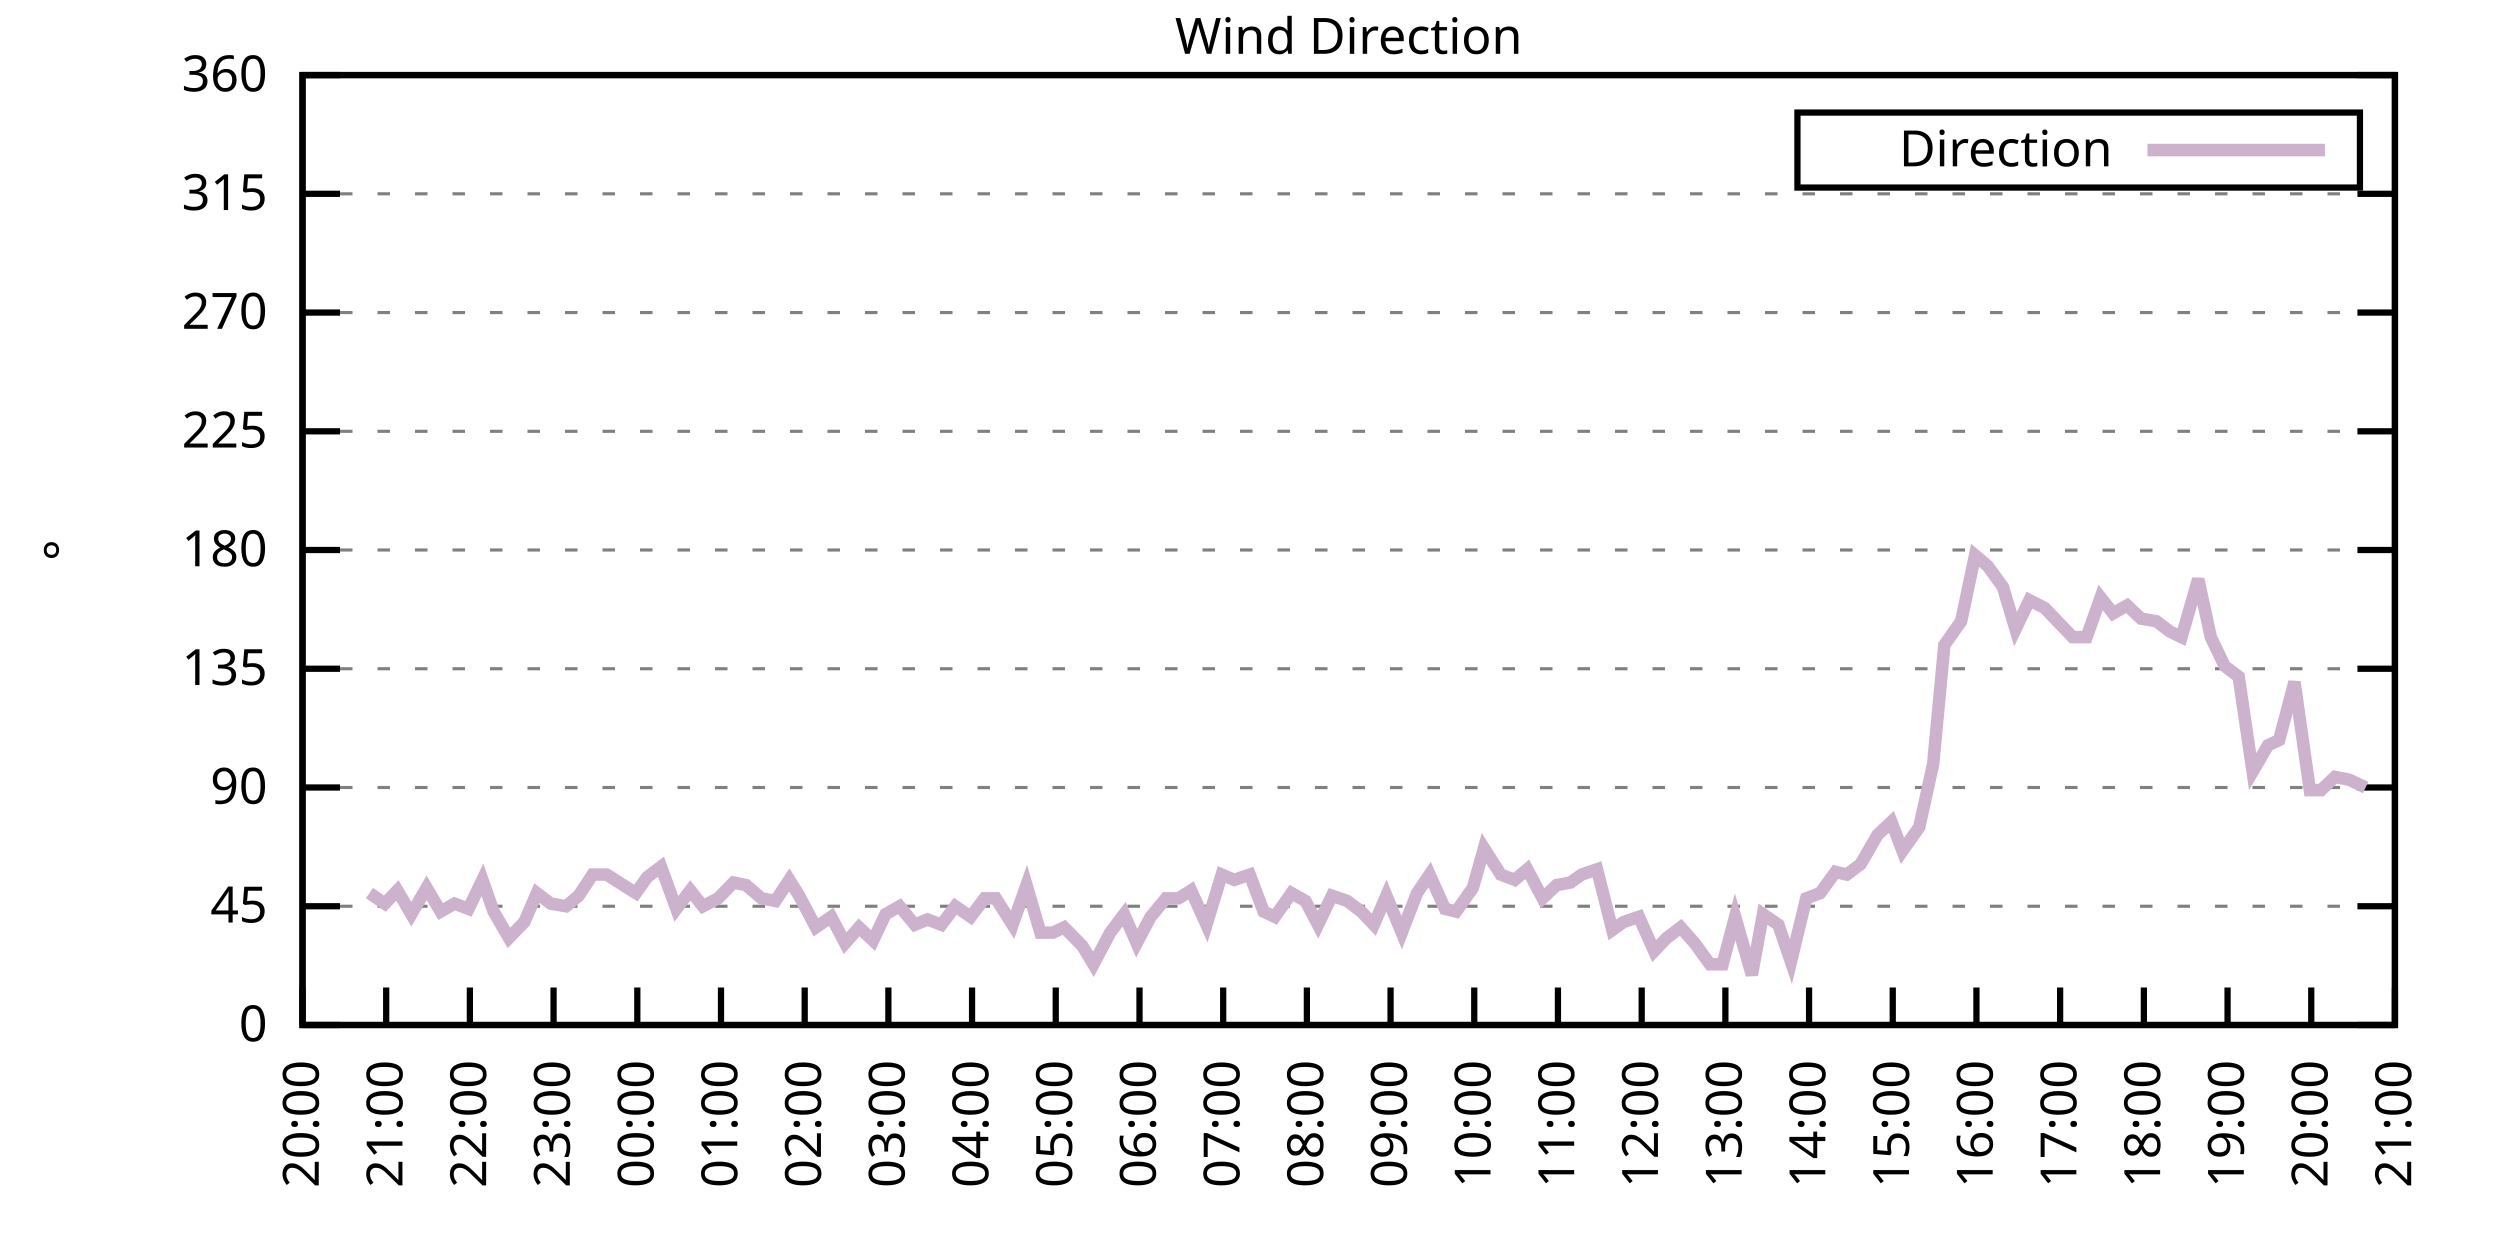
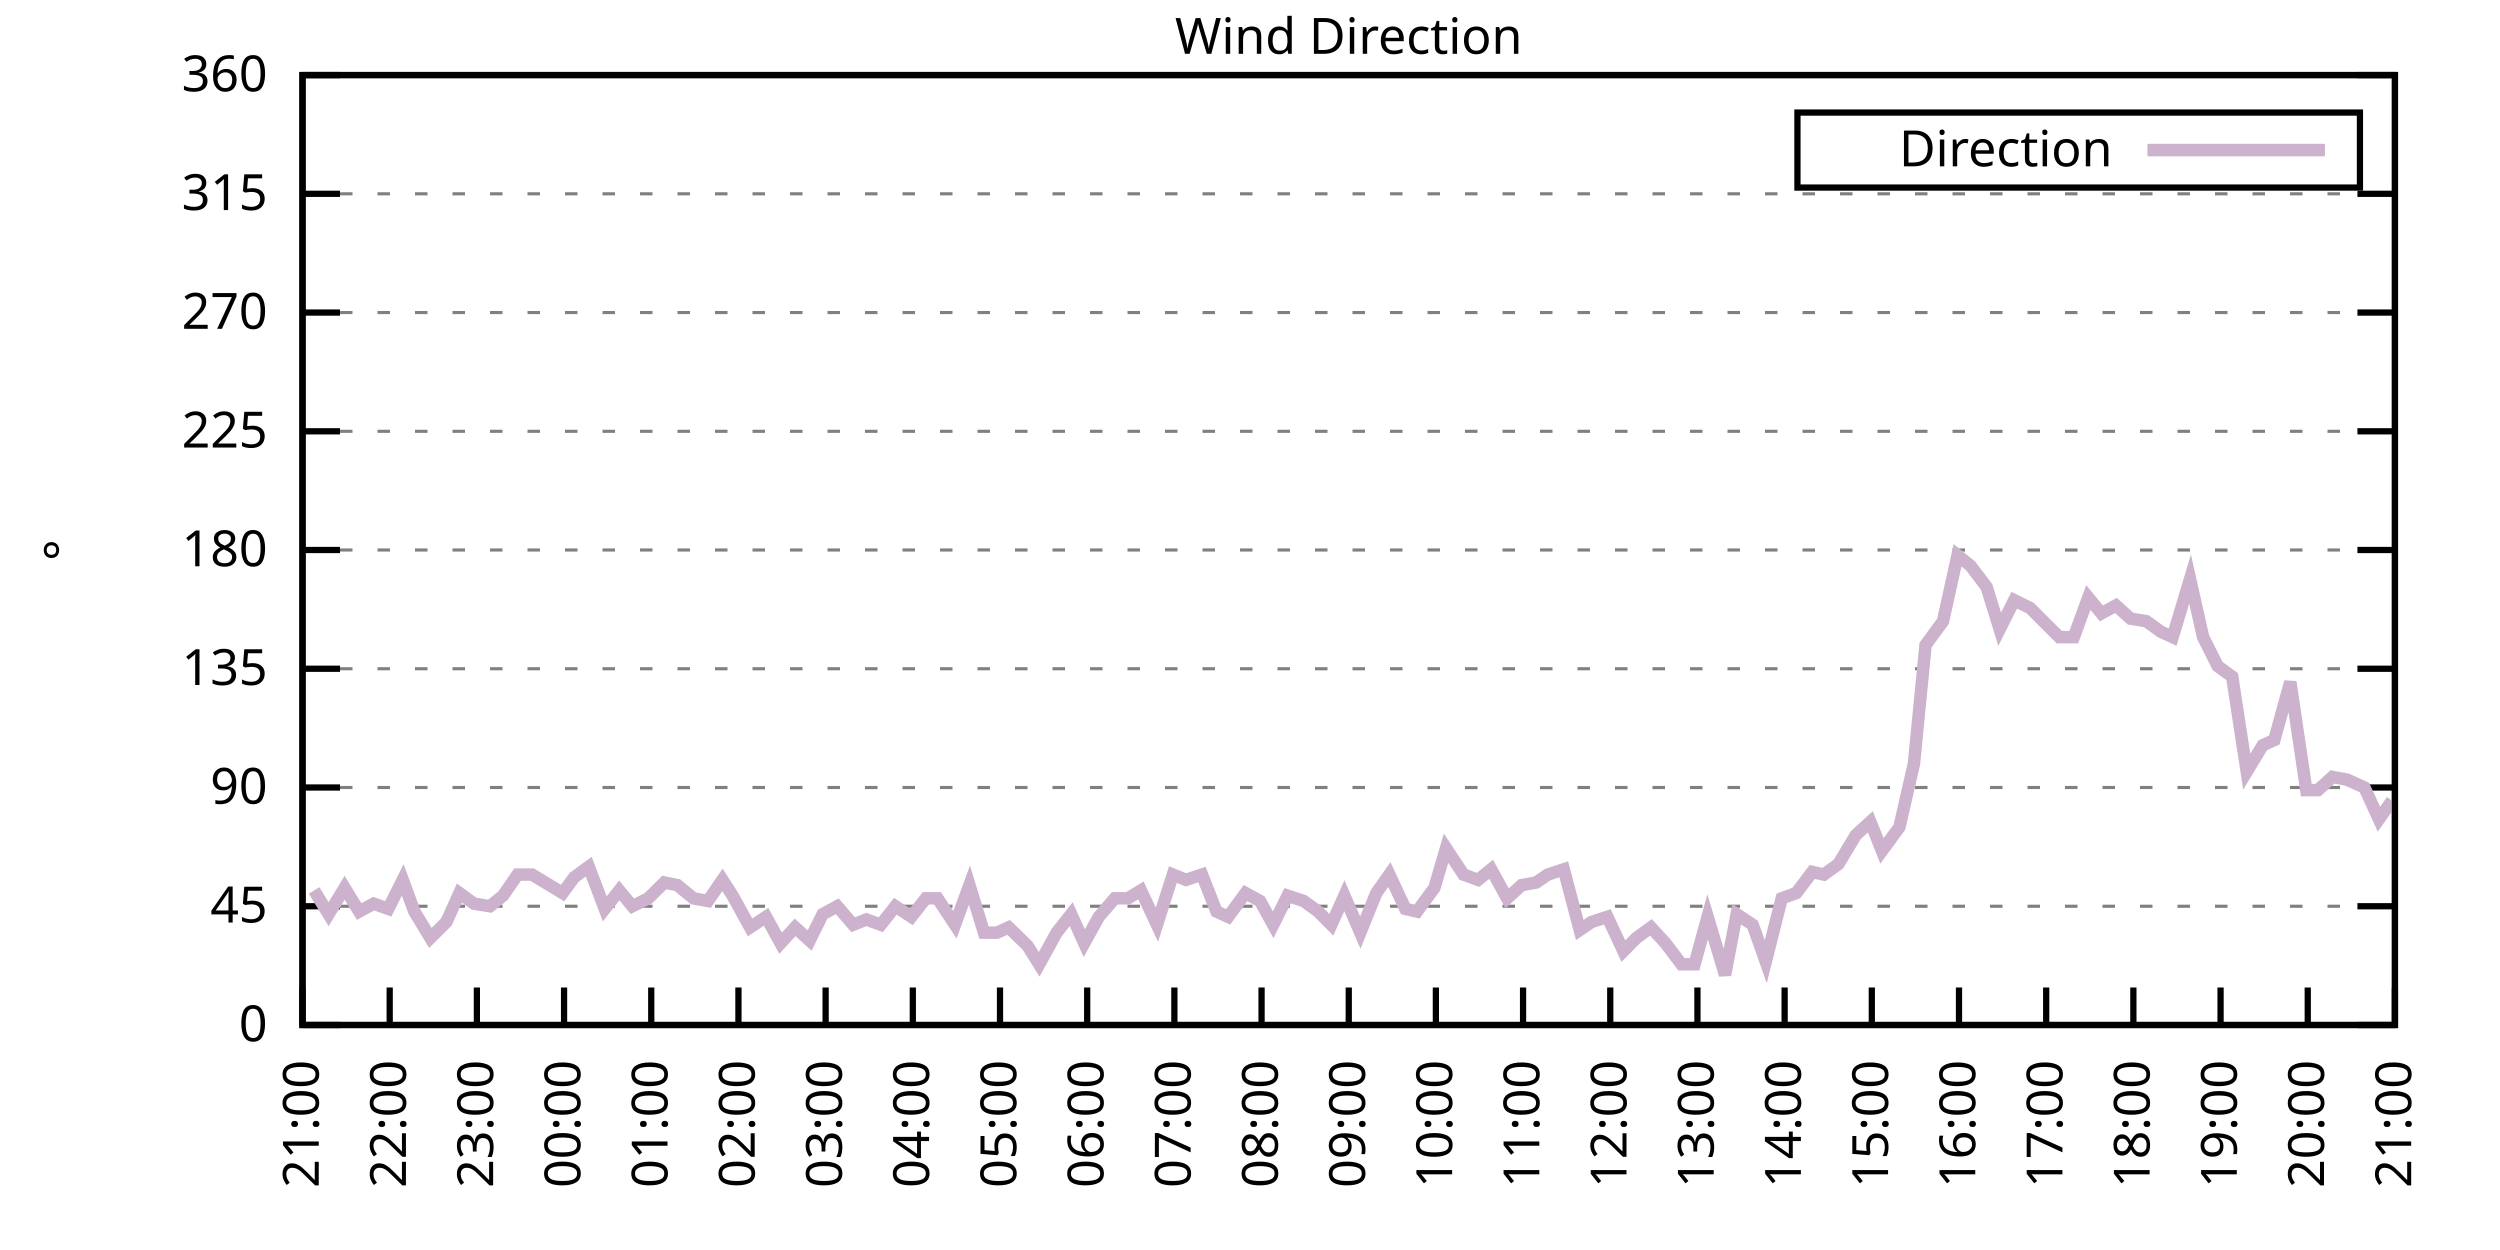
<svg xmlns="http://www.w3.org/2000/svg" xmlns:xlink="http://www.w3.org/1999/xlink" width="400" height="200" viewBox="0 0 400 200">
  <g id="gnuplot_canvas">
    <rect x="0" y="0" width="400" height="200" fill="none" />
    <defs>
      <circle id="gpDot" r="0.5" stroke-width="0.5" stroke="currentColor" />
      <path id="gpPt0" stroke-width="0.333" stroke="currentColor" d="M-1,0 h2 M0,-1 v2" />
      <path id="gpPt1" stroke-width="0.333" stroke="currentColor" d="M-1,-1 L1,1 M1,-1 L-1,1" />
      <path id="gpPt2" stroke-width="0.333" stroke="currentColor" d="M-1,0 L1,0 M0,-1 L0,1 M-1,-1 L1,1 M-1,1 L1,-1" />
      <rect id="gpPt3" stroke-width="0.333" stroke="currentColor" x="-1" y="-1" width="2" height="2" />
      <rect id="gpPt4" stroke-width="0.333" stroke="currentColor" fill="currentColor" x="-1" y="-1" width="2" height="2" />
      <circle id="gpPt5" stroke-width="0.333" stroke="currentColor" cx="0" cy="0" r="1" />
      <use xlink:href="#gpPt5" id="gpPt6" fill="currentColor" stroke="none" />
      <path id="gpPt7" stroke-width="0.333" stroke="currentColor" d="M0,-1.33 L-1.33,0.67 L1.33,0.67 z" />
      <use xlink:href="#gpPt7" id="gpPt8" fill="currentColor" stroke="none" />
      <use xlink:href="#gpPt7" id="gpPt9" stroke="currentColor" transform="rotate(180)" />
      <use xlink:href="#gpPt9" id="gpPt10" fill="currentColor" stroke="none" />
      <use xlink:href="#gpPt3" id="gpPt11" stroke="currentColor" transform="rotate(45)" />
      <use xlink:href="#gpPt11" id="gpPt12" fill="currentColor" stroke="none" />
      <path id="gpPt13" stroke-width="0.333" stroke="currentColor" d="M0,1.330 L1.265,0.411 L0.782,-1.067 L-0.782,-1.076 L-1.265,0.411 z" />
      <use xlink:href="#gpPt13" id="gpPt14" fill="currentColor" stroke="none" />
      <filter id="textbox" filterUnits="objectBoundingBox" x="0" y="0" height="1" width="1">
        <feFlood flood-color="white" flood-opacity="1" result="bgnd" />
        <feComposite in="SourceGraphic" in2="bgnd" operator="atop" />
      </filter>
      <filter id="greybox" filterUnits="objectBoundingBox" x="0" y="0" height="1" width="1">
        <feFlood flood-color="lightgrey" flood-opacity="1" result="grey" />
        <feComposite in="SourceGraphic" in2="grey" operator="atop" />
      </filter>
    </defs>
    <g fill="none" color="white" stroke="currentColor" stroke-width="1.00" stroke-linecap="butt" stroke-linejoin="miter">
</g>
    <g fill="none" color="black" stroke="currentColor" stroke-width="1.00" stroke-linecap="butt" stroke-linejoin="miter">
      <g stroke="none" shape-rendering="crispEdges">
        <polygon fill="rgb(255, 255, 255)" points="48.40,164.00 383.18,164.00 383.18,12.02 48.40,12.02 " />
      </g>
    </g>
    <g fill="none" color="black" stroke="currentColor" stroke-width="1.00" stroke-linecap="butt" stroke-linejoin="miter">
</g>
    <g fill="none" color="black" stroke="black" stroke-width="0.50" stroke-linecap="butt" stroke-linejoin="miter">
</g>
    <g fill="none" color="gray" stroke="currentColor" stroke-width="0.50" stroke-linecap="butt" stroke-linejoin="miter">
      <path stroke="gray" stroke-dasharray="2,4" class="gridline" d="M48.40,164.00 L383.19,164.00  " />
    </g>
    <g fill="none" color="gray" stroke="gray" stroke-width="1.00" stroke-linecap="butt" stroke-linejoin="miter">
</g>
    <g fill="none" color="black" stroke="currentColor" stroke-width="1.00" stroke-linecap="butt" stroke-linejoin="miter">
      <path stroke="black" d="M48.40,164.00 L54.40,164.00 M383.19,164.00 L377.19,164.00  " />
      <g transform="translate(42.80,166.60)" stroke="none" fill="black" font-family="Sans" font-size="8.00" text-anchor="end">
        <text>
          <tspan font-family="Sans"> 0</tspan>
        </text>
      </g>
    </g>
    <g fill="none" color="black" stroke="currentColor" stroke-width="1.00" stroke-linecap="butt" stroke-linejoin="miter">
</g>
    <g fill="none" color="black" stroke="black" stroke-width="0.50" stroke-linecap="butt" stroke-linejoin="miter">
</g>
    <g fill="none" color="gray" stroke="currentColor" stroke-width="0.50" stroke-linecap="butt" stroke-linejoin="miter">
      <path stroke="gray" stroke-dasharray="2,4" class="gridline" d="M48.40,145.00 L383.19,145.00  " />
    </g>
    <g fill="none" color="gray" stroke="gray" stroke-width="1.00" stroke-linecap="butt" stroke-linejoin="miter">
</g>
    <g fill="none" color="black" stroke="currentColor" stroke-width="1.00" stroke-linecap="butt" stroke-linejoin="miter">
      <path stroke="black" d="M48.40,145.00 L54.40,145.00 M383.19,145.00 L377.19,145.00  " />
      <g transform="translate(42.80,147.60)" stroke="none" fill="black" font-family="Sans" font-size="8.00" text-anchor="end">
        <text>
          <tspan font-family="Sans"> 45</tspan>
        </text>
      </g>
    </g>
    <g fill="none" color="black" stroke="currentColor" stroke-width="1.00" stroke-linecap="butt" stroke-linejoin="miter">
</g>
    <g fill="none" color="black" stroke="black" stroke-width="0.50" stroke-linecap="butt" stroke-linejoin="miter">
</g>
    <g fill="none" color="gray" stroke="currentColor" stroke-width="0.50" stroke-linecap="butt" stroke-linejoin="miter">
      <path stroke="gray" stroke-dasharray="2,4" class="gridline" d="M48.40,126.00 L383.19,126.00  " />
    </g>
    <g fill="none" color="gray" stroke="gray" stroke-width="1.00" stroke-linecap="butt" stroke-linejoin="miter">
</g>
    <g fill="none" color="black" stroke="currentColor" stroke-width="1.00" stroke-linecap="butt" stroke-linejoin="miter">
      <path stroke="black" d="M48.40,126.00 L54.40,126.00 M383.19,126.00 L377.19,126.00  " />
      <g transform="translate(42.80,128.60)" stroke="none" fill="black" font-family="Sans" font-size="8.00" text-anchor="end">
        <text>
          <tspan font-family="Sans"> 90</tspan>
        </text>
      </g>
    </g>
    <g fill="none" color="black" stroke="currentColor" stroke-width="1.00" stroke-linecap="butt" stroke-linejoin="miter">
</g>
    <g fill="none" color="black" stroke="black" stroke-width="0.50" stroke-linecap="butt" stroke-linejoin="miter">
</g>
    <g fill="none" color="gray" stroke="currentColor" stroke-width="0.50" stroke-linecap="butt" stroke-linejoin="miter">
      <path stroke="gray" stroke-dasharray="2,4" class="gridline" d="M48.40,107.00 L383.19,107.00  " />
    </g>
    <g fill="none" color="gray" stroke="gray" stroke-width="1.00" stroke-linecap="butt" stroke-linejoin="miter">
</g>
    <g fill="none" color="black" stroke="currentColor" stroke-width="1.00" stroke-linecap="butt" stroke-linejoin="miter">
      <path stroke="black" d="M48.40,107.00 L54.40,107.00 M383.19,107.00 L377.19,107.00  " />
      <g transform="translate(42.80,109.60)" stroke="none" fill="black" font-family="Sans" font-size="8.00" text-anchor="end">
        <text>
          <tspan font-family="Sans"> 135</tspan>
        </text>
      </g>
    </g>
    <g fill="none" color="black" stroke="currentColor" stroke-width="1.00" stroke-linecap="butt" stroke-linejoin="miter">
</g>
    <g fill="none" color="black" stroke="black" stroke-width="0.50" stroke-linecap="butt" stroke-linejoin="miter">
</g>
    <g fill="none" color="gray" stroke="currentColor" stroke-width="0.50" stroke-linecap="butt" stroke-linejoin="miter">
      <path stroke="gray" stroke-dasharray="2,4" class="gridline" d="M48.40,88.00 L383.19,88.00  " />
    </g>
    <g fill="none" color="gray" stroke="gray" stroke-width="1.00" stroke-linecap="butt" stroke-linejoin="miter">
</g>
    <g fill="none" color="black" stroke="currentColor" stroke-width="1.00" stroke-linecap="butt" stroke-linejoin="miter">
      <path stroke="black" d="M48.40,88.00 L54.40,88.00 M383.19,88.00 L377.19,88.00  " />
      <g transform="translate(42.80,90.60)" stroke="none" fill="black" font-family="Sans" font-size="8.00" text-anchor="end">
        <text>
          <tspan font-family="Sans"> 180</tspan>
        </text>
      </g>
    </g>
    <g fill="none" color="black" stroke="currentColor" stroke-width="1.00" stroke-linecap="butt" stroke-linejoin="miter">
</g>
    <g fill="none" color="black" stroke="black" stroke-width="0.50" stroke-linecap="butt" stroke-linejoin="miter">
</g>
    <g fill="none" color="gray" stroke="currentColor" stroke-width="0.50" stroke-linecap="butt" stroke-linejoin="miter">
      <path stroke="gray" stroke-dasharray="2,4" class="gridline" d="M48.40,69.01 L383.19,69.01  " />
    </g>
    <g fill="none" color="gray" stroke="gray" stroke-width="1.00" stroke-linecap="butt" stroke-linejoin="miter">
</g>
    <g fill="none" color="black" stroke="currentColor" stroke-width="1.00" stroke-linecap="butt" stroke-linejoin="miter">
      <path stroke="black" d="M48.40,69.01 L54.40,69.01 M383.19,69.01 L377.19,69.01  " />
      <g transform="translate(42.80,71.61)" stroke="none" fill="black" font-family="Sans" font-size="8.00" text-anchor="end">
        <text>
          <tspan font-family="Sans"> 225</tspan>
        </text>
      </g>
    </g>
    <g fill="none" color="black" stroke="currentColor" stroke-width="1.00" stroke-linecap="butt" stroke-linejoin="miter">
</g>
    <g fill="none" color="black" stroke="black" stroke-width="0.50" stroke-linecap="butt" stroke-linejoin="miter">
</g>
    <g fill="none" color="gray" stroke="currentColor" stroke-width="0.50" stroke-linecap="butt" stroke-linejoin="miter">
      <path stroke="gray" stroke-dasharray="2,4" class="gridline" d="M48.40,50.01 L383.19,50.01  " />
    </g>
    <g fill="none" color="gray" stroke="gray" stroke-width="1.00" stroke-linecap="butt" stroke-linejoin="miter">
</g>
    <g fill="none" color="black" stroke="currentColor" stroke-width="1.00" stroke-linecap="butt" stroke-linejoin="miter">
      <path stroke="black" d="M48.40,50.01 L54.40,50.01 M383.19,50.01 L377.19,50.01  " />
      <g transform="translate(42.80,52.61)" stroke="none" fill="black" font-family="Sans" font-size="8.00" text-anchor="end">
        <text>
          <tspan font-family="Sans"> 270</tspan>
        </text>
      </g>
    </g>
    <g fill="none" color="black" stroke="currentColor" stroke-width="1.00" stroke-linecap="butt" stroke-linejoin="miter">
</g>
    <g fill="none" color="black" stroke="black" stroke-width="0.50" stroke-linecap="butt" stroke-linejoin="miter">
</g>
    <g fill="none" color="gray" stroke="currentColor" stroke-width="0.50" stroke-linecap="butt" stroke-linejoin="miter">
      <path stroke="gray" stroke-dasharray="2,4" class="gridline" d="M48.40,31.01 L383.19,31.01  " />
    </g>
    <g fill="none" color="gray" stroke="gray" stroke-width="1.00" stroke-linecap="butt" stroke-linejoin="miter">
</g>
    <g fill="none" color="black" stroke="currentColor" stroke-width="1.00" stroke-linecap="butt" stroke-linejoin="miter">
      <path stroke="black" d="M48.40,31.01 L54.40,31.01 M383.19,31.01 L377.19,31.01  " />
      <g transform="translate(42.80,33.61)" stroke="none" fill="black" font-family="Sans" font-size="8.00" text-anchor="end">
        <text>
          <tspan font-family="Sans"> 315</tspan>
        </text>
      </g>
    </g>
    <g fill="none" color="black" stroke="currentColor" stroke-width="1.00" stroke-linecap="butt" stroke-linejoin="miter">
</g>
    <g fill="none" color="black" stroke="black" stroke-width="0.50" stroke-linecap="butt" stroke-linejoin="miter">
</g>
    <g fill="none" color="gray" stroke="currentColor" stroke-width="0.50" stroke-linecap="butt" stroke-linejoin="miter">
      <path stroke="gray" stroke-dasharray="2,4" class="gridline" d="M48.40,12.01 L383.19,12.01  " />
    </g>
    <g fill="none" color="gray" stroke="gray" stroke-width="1.00" stroke-linecap="butt" stroke-linejoin="miter">
</g>
    <g fill="none" color="black" stroke="currentColor" stroke-width="1.00" stroke-linecap="butt" stroke-linejoin="miter">
      <path stroke="black" d="M48.40,12.01 L54.40,12.01 M383.19,12.01 L377.19,12.01  " />
      <g transform="translate(42.80,14.61)" stroke="none" fill="black" font-family="Sans" font-size="8.00" text-anchor="end">
        <text>
          <tspan font-family="Sans"> 360</tspan>
        </text>
      </g>
    </g>
    <g fill="none" color="black" stroke="currentColor" stroke-width="1.00" stroke-linecap="butt" stroke-linejoin="miter">
      <path stroke="black" d="M48.40,164.00 L48.40,158.00  " />
      <g transform="translate(51.00,169.60) rotate(270.00)" stroke="none" fill="black" font-family="Sans" font-size="8.00" text-anchor="end">
        <text>
-           <tspan font-family="Sans">20:00</tspan>
-         </text>
-       </g>
-     </g>
-     <g fill="none" color="black" stroke="currentColor" stroke-width="1.00" stroke-linecap="butt" stroke-linejoin="miter">
-       <path stroke="black" d="M61.79,164.00 L61.79,158.00  " />
-       <g transform="translate(64.39,169.60) rotate(270.00)" stroke="none" fill="black" font-family="Sans" font-size="8.00" text-anchor="end">
-         <text>
          <tspan font-family="Sans">21:00</tspan>
        </text>
      </g>
    </g>
    <g fill="none" color="black" stroke="currentColor" stroke-width="1.00" stroke-linecap="butt" stroke-linejoin="miter">
-       <path stroke="black" d="M75.18,164.00 L75.18,158.00  " />
-       <g transform="translate(77.78,169.60) rotate(270.00)" stroke="none" fill="black" font-family="Sans" font-size="8.00" text-anchor="end">
+       <path stroke="black" d="M62.35,164.00 L62.35,158.00  " />
+       <g transform="translate(64.95,169.60) rotate(270.00)" stroke="none" fill="black" font-family="Sans" font-size="8.00" text-anchor="end">
        <text>
          <tspan font-family="Sans">22:00</tspan>
        </text>
      </g>
    </g>
    <g fill="none" color="black" stroke="currentColor" stroke-width="1.00" stroke-linecap="butt" stroke-linejoin="miter">
-       <path stroke="black" d="M88.57,164.00 L88.57,158.00  " />
-       <g transform="translate(91.17,169.60) rotate(270.00)" stroke="none" fill="black" font-family="Sans" font-size="8.00" text-anchor="end">
+       <path stroke="black" d="M76.30,164.00 L76.30,158.00  " />
+       <g transform="translate(78.90,169.60) rotate(270.00)" stroke="none" fill="black" font-family="Sans" font-size="8.00" text-anchor="end">
        <text>
          <tspan font-family="Sans">23:00</tspan>
        </text>
      </g>
    </g>
    <g fill="none" color="black" stroke="currentColor" stroke-width="1.00" stroke-linecap="butt" stroke-linejoin="miter">
-       <path stroke="black" d="M101.97,164.00 L101.97,158.00  " />
-       <g transform="translate(104.57,169.60) rotate(270.00)" stroke="none" fill="black" font-family="Sans" font-size="8.00" text-anchor="end">
+       <path stroke="black" d="M90.25,164.00 L90.25,158.00  " />
+       <g transform="translate(92.85,169.60) rotate(270.00)" stroke="none" fill="black" font-family="Sans" font-size="8.00" text-anchor="end">
        <text>
          <tspan font-family="Sans">00:00</tspan>
        </text>
      </g>
    </g>
    <g fill="none" color="black" stroke="currentColor" stroke-width="1.00" stroke-linecap="butt" stroke-linejoin="miter">
-       <path stroke="black" d="M115.36,164.00 L115.36,158.00  " />
-       <g transform="translate(117.96,169.60) rotate(270.00)" stroke="none" fill="black" font-family="Sans" font-size="8.00" text-anchor="end">
+       <path stroke="black" d="M104.20,164.00 L104.20,158.00  " />
+       <g transform="translate(106.80,169.60) rotate(270.00)" stroke="none" fill="black" font-family="Sans" font-size="8.00" text-anchor="end">
        <text>
          <tspan font-family="Sans">01:00</tspan>
        </text>
      </g>
    </g>
    <g fill="none" color="black" stroke="currentColor" stroke-width="1.00" stroke-linecap="butt" stroke-linejoin="miter">
-       <path stroke="black" d="M128.75,164.00 L128.75,158.00  " />
-       <g transform="translate(131.35,169.60) rotate(270.00)" stroke="none" fill="black" font-family="Sans" font-size="8.00" text-anchor="end">
+       <path stroke="black" d="M118.15,164.00 L118.15,158.00  " />
+       <g transform="translate(120.75,169.60) rotate(270.00)" stroke="none" fill="black" font-family="Sans" font-size="8.00" text-anchor="end">
        <text>
          <tspan font-family="Sans">02:00</tspan>
        </text>
      </g>
    </g>
    <g fill="none" color="black" stroke="currentColor" stroke-width="1.00" stroke-linecap="butt" stroke-linejoin="miter">
-       <path stroke="black" d="M142.14,164.00 L142.14,158.00  " />
-       <g transform="translate(144.74,169.60) rotate(270.00)" stroke="none" fill="black" font-family="Sans" font-size="8.00" text-anchor="end">
+       <path stroke="black" d="M132.10,164.00 L132.10,158.00  " />
+       <g transform="translate(134.70,169.60) rotate(270.00)" stroke="none" fill="black" font-family="Sans" font-size="8.00" text-anchor="end">
        <text>
          <tspan font-family="Sans">03:00</tspan>
        </text>
      </g>
    </g>
    <g fill="none" color="black" stroke="currentColor" stroke-width="1.00" stroke-linecap="butt" stroke-linejoin="miter">
-       <path stroke="black" d="M155.53,164.00 L155.53,158.00  " />
-       <g transform="translate(158.13,169.60) rotate(270.00)" stroke="none" fill="black" font-family="Sans" font-size="8.00" text-anchor="end">
+       <path stroke="black" d="M146.05,164.00 L146.05,158.00  " />
+       <g transform="translate(148.65,169.60) rotate(270.00)" stroke="none" fill="black" font-family="Sans" font-size="8.00" text-anchor="end">
        <text>
          <tspan font-family="Sans">04:00</tspan>
        </text>
      </g>
    </g>
    <g fill="none" color="black" stroke="currentColor" stroke-width="1.00" stroke-linecap="butt" stroke-linejoin="miter">
-       <path stroke="black" d="M168.92,164.00 L168.92,158.00  " />
-       <g transform="translate(171.52,169.60) rotate(270.00)" stroke="none" fill="black" font-family="Sans" font-size="8.00" text-anchor="end">
+       <path stroke="black" d="M160.00,164.00 L160.00,158.00  " />
+       <g transform="translate(162.60,169.60) rotate(270.00)" stroke="none" fill="black" font-family="Sans" font-size="8.00" text-anchor="end">
        <text>
          <tspan font-family="Sans">05:00</tspan>
        </text>
      </g>
    </g>
    <g fill="none" color="black" stroke="currentColor" stroke-width="1.00" stroke-linecap="butt" stroke-linejoin="miter">
-       <path stroke="black" d="M182.32,164.00 L182.32,158.00  " />
-       <g transform="translate(184.92,169.60) rotate(270.00)" stroke="none" fill="black" font-family="Sans" font-size="8.00" text-anchor="end">
+       <path stroke="black" d="M173.95,164.00 L173.95,158.00  " />
+       <g transform="translate(176.55,169.60) rotate(270.00)" stroke="none" fill="black" font-family="Sans" font-size="8.00" text-anchor="end">
        <text>
          <tspan font-family="Sans">06:00</tspan>
        </text>
      </g>
    </g>
    <g fill="none" color="black" stroke="currentColor" stroke-width="1.00" stroke-linecap="butt" stroke-linejoin="miter">
-       <path stroke="black" d="M195.71,164.00 L195.71,158.00  " />
-       <g transform="translate(198.31,169.60) rotate(270.00)" stroke="none" fill="black" font-family="Sans" font-size="8.00" text-anchor="end">
+       <path stroke="black" d="M187.90,164.00 L187.90,158.00  " />
+       <g transform="translate(190.50,169.60) rotate(270.00)" stroke="none" fill="black" font-family="Sans" font-size="8.00" text-anchor="end">
        <text>
          <tspan font-family="Sans">07:00</tspan>
        </text>
      </g>
    </g>
    <g fill="none" color="black" stroke="currentColor" stroke-width="1.00" stroke-linecap="butt" stroke-linejoin="miter">
-       <path stroke="black" d="M209.10,164.00 L209.10,158.00  " />
-       <g transform="translate(211.70,169.60) rotate(270.00)" stroke="none" fill="black" font-family="Sans" font-size="8.00" text-anchor="end">
+       <path stroke="black" d="M201.85,164.00 L201.85,158.00  " />
+       <g transform="translate(204.45,169.60) rotate(270.00)" stroke="none" fill="black" font-family="Sans" font-size="8.00" text-anchor="end">
        <text>
          <tspan font-family="Sans">08:00</tspan>
        </text>
      </g>
    </g>
    <g fill="none" color="black" stroke="currentColor" stroke-width="1.00" stroke-linecap="butt" stroke-linejoin="miter">
-       <path stroke="black" d="M222.49,164.00 L222.49,158.00  " />
-       <g transform="translate(225.09,169.60) rotate(270.00)" stroke="none" fill="black" font-family="Sans" font-size="8.00" text-anchor="end">
+       <path stroke="black" d="M215.80,164.00 L215.80,158.00  " />
+       <g transform="translate(218.40,169.60) rotate(270.00)" stroke="none" fill="black" font-family="Sans" font-size="8.00" text-anchor="end">
        <text>
          <tspan font-family="Sans">09:00</tspan>
        </text>
      </g>
    </g>
    <g fill="none" color="black" stroke="currentColor" stroke-width="1.00" stroke-linecap="butt" stroke-linejoin="miter">
-       <path stroke="black" d="M235.88,164.00 L235.88,158.00  " />
-       <g transform="translate(238.48,169.60) rotate(270.00)" stroke="none" fill="black" font-family="Sans" font-size="8.00" text-anchor="end">
+       <path stroke="black" d="M229.74,164.00 L229.74,158.00  " />
+       <g transform="translate(232.34,169.60) rotate(270.00)" stroke="none" fill="black" font-family="Sans" font-size="8.00" text-anchor="end">
        <text>
          <tspan font-family="Sans">10:00</tspan>
        </text>
      </g>
    </g>
    <g fill="none" color="black" stroke="currentColor" stroke-width="1.00" stroke-linecap="butt" stroke-linejoin="miter">
-       <path stroke="black" d="M249.27,164.00 L249.27,158.00  " />
-       <g transform="translate(251.87,169.60) rotate(270.00)" stroke="none" fill="black" font-family="Sans" font-size="8.00" text-anchor="end">
+       <path stroke="black" d="M243.69,164.00 L243.69,158.00  " />
+       <g transform="translate(246.29,169.60) rotate(270.00)" stroke="none" fill="black" font-family="Sans" font-size="8.00" text-anchor="end">
        <text>
          <tspan font-family="Sans">11:00</tspan>
        </text>
      </g>
    </g>
    <g fill="none" color="black" stroke="currentColor" stroke-width="1.00" stroke-linecap="butt" stroke-linejoin="miter">
-       <path stroke="black" d="M262.67,164.00 L262.67,158.00  " />
-       <g transform="translate(265.27,169.60) rotate(270.00)" stroke="none" fill="black" font-family="Sans" font-size="8.00" text-anchor="end">
+       <path stroke="black" d="M257.64,164.00 L257.64,158.00  " />
+       <g transform="translate(260.24,169.60) rotate(270.00)" stroke="none" fill="black" font-family="Sans" font-size="8.00" text-anchor="end">
        <text>
          <tspan font-family="Sans">12:00</tspan>
        </text>
      </g>
    </g>
    <g fill="none" color="black" stroke="currentColor" stroke-width="1.00" stroke-linecap="butt" stroke-linejoin="miter">
-       <path stroke="black" d="M276.06,164.00 L276.06,158.00  " />
-       <g transform="translate(278.66,169.60) rotate(270.00)" stroke="none" fill="black" font-family="Sans" font-size="8.00" text-anchor="end">
+       <path stroke="black" d="M271.59,164.00 L271.59,158.00  " />
+       <g transform="translate(274.19,169.60) rotate(270.00)" stroke="none" fill="black" font-family="Sans" font-size="8.00" text-anchor="end">
        <text>
          <tspan font-family="Sans">13:00</tspan>
        </text>
      </g>
    </g>
    <g fill="none" color="black" stroke="currentColor" stroke-width="1.00" stroke-linecap="butt" stroke-linejoin="miter">
-       <path stroke="black" d="M289.45,164.00 L289.45,158.00  " />
-       <g transform="translate(292.05,169.60) rotate(270.00)" stroke="none" fill="black" font-family="Sans" font-size="8.00" text-anchor="end">
+       <path stroke="black" d="M285.54,164.00 L285.54,158.00  " />
+       <g transform="translate(288.14,169.60) rotate(270.00)" stroke="none" fill="black" font-family="Sans" font-size="8.00" text-anchor="end">
        <text>
          <tspan font-family="Sans">14:00</tspan>
        </text>
      </g>
    </g>
    <g fill="none" color="black" stroke="currentColor" stroke-width="1.00" stroke-linecap="butt" stroke-linejoin="miter">
-       <path stroke="black" d="M302.84,164.00 L302.84,158.00  " />
-       <g transform="translate(305.44,169.60) rotate(270.00)" stroke="none" fill="black" font-family="Sans" font-size="8.00" text-anchor="end">
+       <path stroke="black" d="M299.49,164.00 L299.49,158.00  " />
+       <g transform="translate(302.09,169.60) rotate(270.00)" stroke="none" fill="black" font-family="Sans" font-size="8.00" text-anchor="end">
        <text>
          <tspan font-family="Sans">15:00</tspan>
        </text>
      </g>
    </g>
    <g fill="none" color="black" stroke="currentColor" stroke-width="1.00" stroke-linecap="butt" stroke-linejoin="miter">
-       <path stroke="black" d="M316.23,164.00 L316.23,158.00  " />
-       <g transform="translate(318.83,169.60) rotate(270.00)" stroke="none" fill="black" font-family="Sans" font-size="8.00" text-anchor="end">
+       <path stroke="black" d="M313.44,164.00 L313.44,158.00  " />
+       <g transform="translate(316.04,169.60) rotate(270.00)" stroke="none" fill="black" font-family="Sans" font-size="8.00" text-anchor="end">
        <text>
          <tspan font-family="Sans">16:00</tspan>
        </text>
      </g>
    </g>
    <g fill="none" color="black" stroke="currentColor" stroke-width="1.00" stroke-linecap="butt" stroke-linejoin="miter">
-       <path stroke="black" d="M329.62,164.00 L329.62,158.00  " />
-       <g transform="translate(332.22,169.60) rotate(270.00)" stroke="none" fill="black" font-family="Sans" font-size="8.00" text-anchor="end">
+       <path stroke="black" d="M327.39,164.00 L327.39,158.00  " />
+       <g transform="translate(329.99,169.60) rotate(270.00)" stroke="none" fill="black" font-family="Sans" font-size="8.00" text-anchor="end">
        <text>
          <tspan font-family="Sans">17:00</tspan>
        </text>
      </g>
    </g>
    <g fill="none" color="black" stroke="currentColor" stroke-width="1.00" stroke-linecap="butt" stroke-linejoin="miter">
-       <path stroke="black" d="M343.02,164.00 L343.02,158.00  " />
-       <g transform="translate(345.62,169.60) rotate(270.00)" stroke="none" fill="black" font-family="Sans" font-size="8.00" text-anchor="end">
+       <path stroke="black" d="M341.34,164.00 L341.34,158.00  " />
+       <g transform="translate(343.94,169.60) rotate(270.00)" stroke="none" fill="black" font-family="Sans" font-size="8.00" text-anchor="end">
        <text>
          <tspan font-family="Sans">18:00</tspan>
        </text>
      </g>
    </g>
    <g fill="none" color="black" stroke="currentColor" stroke-width="1.00" stroke-linecap="butt" stroke-linejoin="miter">
-       <path stroke="black" d="M356.41,164.00 L356.41,158.00  " />
-       <g transform="translate(359.01,169.60) rotate(270.00)" stroke="none" fill="black" font-family="Sans" font-size="8.00" text-anchor="end">
+       <path stroke="black" d="M355.29,164.00 L355.29,158.00  " />
+       <g transform="translate(357.89,169.60) rotate(270.00)" stroke="none" fill="black" font-family="Sans" font-size="8.00" text-anchor="end">
        <text>
          <tspan font-family="Sans">19:00</tspan>
        </text>
      </g>
    </g>
    <g fill="none" color="black" stroke="currentColor" stroke-width="1.00" stroke-linecap="butt" stroke-linejoin="miter">
-       <path stroke="black" d="M369.80,164.00 L369.80,158.00  " />
-       <g transform="translate(372.40,169.60) rotate(270.00)" stroke="none" fill="black" font-family="Sans" font-size="8.00" text-anchor="end">
+       <path stroke="black" d="M369.24,164.00 L369.24,158.00  " />
+       <g transform="translate(371.84,169.60) rotate(270.00)" stroke="none" fill="black" font-family="Sans" font-size="8.00" text-anchor="end">
        <text>
          <tspan font-family="Sans">20:00</tspan>
        </text>
      </g>
    </g>
    <g fill="none" color="black" stroke="currentColor" stroke-width="1.00" stroke-linecap="butt" stroke-linejoin="miter">
      <path stroke="black" d="M383.19,164.00 L383.19,158.00  " />
      <g transform="translate(385.79,169.60) rotate(270.00)" stroke="none" fill="black" font-family="Sans" font-size="8.00" text-anchor="end">
        <text>
          <tspan font-family="Sans">21:00</tspan>
        </text>
      </g>
    </g>
    <g fill="none" color="black" stroke="currentColor" stroke-width="1.00" stroke-linecap="butt" stroke-linejoin="miter">
</g>
    <g fill="none" color="black" stroke="currentColor" stroke-width="1.00" stroke-linecap="butt" stroke-linejoin="miter">
      <path stroke="black" d="M48.40,12.01 L48.40,164.00 L383.19,164.00 L383.19,12.01 L48.40,12.01 Z  " />
    </g>
    <g fill="none" color="black" stroke="currentColor" stroke-width="1.00" stroke-linecap="butt" stroke-linejoin="miter">
</g>
    <g fill="none" color="black" stroke="currentColor" stroke-width="1.00" stroke-linecap="butt" stroke-linejoin="miter">
      <path stroke="black" d="M287.59,30.01 L287.59,18.01 L377.59,18.01 L377.59,30.01 L287.59,30.01 Z  " />
    </g>
    <g id="Wind_direction_plot_1">
      <g fill="none" color="white" stroke="black" stroke-width="2.00" stroke-linecap="butt" stroke-linejoin="miter">
</g>
      <g fill="none" color="black" stroke="currentColor" stroke-width="2.00" stroke-linecap="butt" stroke-linejoin="miter">
        <g transform="translate(337.99,26.61)" stroke="none" fill="black" font-family="Sans" font-size="8.00" text-anchor="end">
          <text>
            <tspan font-family="Sans">Direction</tspan>
          </text>
        </g>
      </g>
      <g fill="none" color="black" stroke="currentColor" stroke-width="2.00" stroke-linecap="butt" stroke-linejoin="miter">
-         <path stroke="rgb(204, 178, 204)" d="M343.59,24.01 L371.99,24.01 M59.11,142.89 L61.57,144.58 L63.58,142.47 L65.81,146.27 L68.26,142.05 L70.50,145.85   L72.73,144.58 L74.96,145.42 L77.19,140.78 L78.98,145.85 L81.43,150.07 L83.89,147.53 L85.90,142.89 L88.13,144.58   L90.58,145.00 L92.59,143.31 L94.82,139.93 L97.06,139.93 L99.06,141.20 L101.74,142.89 L103.53,140.36 L105.76,138.67   L108.22,145.42 L110.45,142.47 L112.46,145.00 L114.91,143.73 L117.37,141.20 L119.38,141.62 L121.83,143.73 L124.06,144.16   L126.29,140.78 L127.86,143.31 L130.54,148.38 L132.99,146.69 L135.22,150.91 L137.45,148.38 L139.69,150.49 L141.69,146.27   L143.93,145.00 L146.38,147.96 L148.39,147.11 L150.62,147.96 L152.85,145.00 L155.31,146.69 L157.54,143.73 L159.33,143.73   L162.01,147.96 L164.24,141.62 L166.47,149.22 L168.48,149.22 L170.26,148.38 L173.17,151.33 L174.95,154.29 L177.63,149.22   L179.86,146.27 L181.87,150.91 L184.10,146.69 L186.56,143.73 L188.57,143.73 L190.57,142.47 L193.03,147.96 L195.48,139.93   L197.49,140.78 L199.95,139.93 L202.18,145.85 L203.97,146.69 L206.64,142.89 L208.88,144.16 L210.88,147.96 L213.12,143.31   L215.57,144.16 L217.80,145.85 L219.81,147.96 L221.82,143.31 L224.28,149.22 L226.73,142.89 L228.74,139.93 L231.20,145.42   L232.98,145.85 L235.66,142.05 L237.44,135.71 L240.12,139.93 L242.36,140.78 L244.36,139.09 L246.82,143.73 L249.05,141.62   L251.28,141.20 L253.07,139.93 L255.52,139.09 L257.98,148.80 L259.76,147.53 L262.22,146.69 L264.67,152.18 L266.68,150.07   L268.92,148.38 L271.15,150.91 L273.60,154.29 L275.61,154.29 L277.62,146.69 L280.30,155.98 L282.08,146.27 L284.54,147.96   L286.55,153.87 L289.00,143.73 L291.23,142.89 L293.69,139.51 L295.48,139.93 L297.71,138.25 L300.39,133.60 L302.62,131.49   L304.40,136.14 L307.08,132.34 L309.31,122.20 L311.10,103.20 L313.78,99.40 L316.01,88.85 L318.02,90.54 L320.47,93.92   L322.48,100.67 L324.71,96.03 L327.17,97.29 L329.18,99.40 L331.63,101.94 L333.86,101.94 L336.10,95.60 L338.10,98.14   L340.34,96.87 L342.57,98.98 L345.02,99.40 L347.26,101.09 L349.04,101.94 L351.72,92.65 L353.73,101.94 L355.96,106.58   L358.19,108.27 L360.42,123.47 L362.88,119.25 L364.66,118.40 L367.12,109.11 L369.58,126.42 L371.36,126.42 L373.59,124.31   L375.82,124.74 L378.50,126.00  " />
+         <path stroke="rgb(204, 178, 204)" d="M343.59,24.01 L371.99,24.01 M50.26,142.47 L52.58,146.27 L55.14,142.05 L57.47,145.85 L59.79,144.58 L62.12,145.42   L64.44,140.78 L66.30,145.85 L68.86,150.07 L71.42,147.53 L73.51,142.89 L75.83,144.58 L78.39,145.00 L80.48,143.31   L82.81,139.93 L85.13,139.93 L87.23,141.20 L90.02,142.89 L91.88,140.36 L94.20,138.67 L96.76,145.42 L99.08,142.47   L101.18,145.00 L103.73,143.73 L106.29,141.20 L108.38,141.62 L110.94,143.73 L113.27,144.16 L115.59,140.78 L117.22,143.31   L120.01,148.38 L122.57,146.69 L124.89,150.91 L127.22,148.38 L129.54,150.49 L131.63,146.27 L133.96,145.00 L136.51,147.96   L138.61,147.11 L140.93,147.96 L143.26,145.00 L145.81,146.69 L148.14,143.73 L150.00,143.73 L152.79,147.96 L155.11,141.62   L157.44,149.22 L159.53,149.22 L161.39,148.38 L164.41,151.33 L166.27,154.29 L169.06,149.22 L171.39,146.27 L173.48,150.91   L175.81,146.69 L178.36,143.73 L180.46,143.73 L182.55,142.47 L185.11,147.96 L187.66,139.93 L189.76,140.78 L192.31,139.93   L194.64,145.85 L196.50,146.69 L199.29,142.89 L201.61,144.16 L203.71,147.96 L206.03,143.31 L208.59,144.16 L210.91,145.85   L213.01,147.96 L215.10,143.31 L217.65,149.22 L220.21,142.89 L222.30,139.93 L224.86,145.42 L226.72,145.85 L229.51,142.05   L231.37,135.71 L234.16,139.93 L236.49,140.78 L238.58,139.09 L241.14,143.73 L243.46,141.62 L245.79,141.20 L247.65,139.93   L250.20,139.09 L252.76,148.80 L254.62,147.53 L257.18,146.69 L259.74,152.18 L261.83,150.07 L264.15,148.38 L266.48,150.91   L269.04,154.29 L271.13,154.29 L273.22,146.69 L276.01,155.98 L277.87,146.27 L280.43,147.96 L282.52,153.87 L285.08,143.73   L287.40,142.89 L289.96,139.51 L291.82,139.93 L294.15,138.25 L296.94,133.60 L299.26,131.49 L301.12,136.14 L303.91,132.34   L306.23,122.20 L308.09,103.20 L310.88,99.40 L313.21,88.85 L315.30,90.54 L317.86,93.92 L319.95,100.67 L322.28,96.03   L324.83,97.29 L326.93,99.40 L329.48,101.94 L331.81,101.94 L334.13,95.60 L336.23,98.14 L338.55,96.87 L340.88,98.98   L343.43,99.40 L345.76,101.09 L347.62,101.94 L350.41,92.65 L352.50,101.94 L354.83,106.58 L357.15,108.27 L359.48,123.47   L362.03,119.25 L363.89,118.40 L366.45,109.11 L369.01,126.42 L370.87,126.42 L373.19,124.31 L375.52,124.74 L378.31,126.00   L380.63,131.07 L382.73,128.11  " />
      </g>
    </g>
    <g fill="none" color="black" stroke="currentColor" stroke-width="2.00" stroke-linecap="butt" stroke-linejoin="miter">
</g>
    <g fill="none" color="black" stroke="black" stroke-width="1.00" stroke-linecap="butt" stroke-linejoin="miter">
</g>
    <g fill="none" color="black" stroke="currentColor" stroke-width="1.00" stroke-linecap="butt" stroke-linejoin="miter">
      <path stroke="black" d="M48.40,12.01 L48.40,164.00 L383.19,164.00 L383.19,12.01 L48.40,12.01 Z  " />
      <g transform="translate(12.80,88.01) rotate(270.00)" stroke="none" fill="black" font-family="Sans" font-size="8.00" text-anchor="middle">
        <text>
          <tspan font-family="Sans">°</tspan>
        </text>
      </g>
    </g>
    <g fill="none" color="black" stroke="currentColor" stroke-width="1.00" stroke-linecap="butt" stroke-linejoin="miter">
</g>
    <g fill="none" color="black" stroke="currentColor" stroke-width="1.00" stroke-linecap="butt" stroke-linejoin="miter">
      <g transform="translate(215.79,8.61)" stroke="none" fill="black" font-family="Sans" font-size="8.00" text-anchor="middle">
        <text>
          <tspan font-family="Sans">Wind Direction</tspan>
        </text>
      </g>
    </g>
    <g fill="none" color="black" stroke="currentColor" stroke-width="1.00" stroke-linecap="butt" stroke-linejoin="miter">
</g>
  </g>
</svg>
